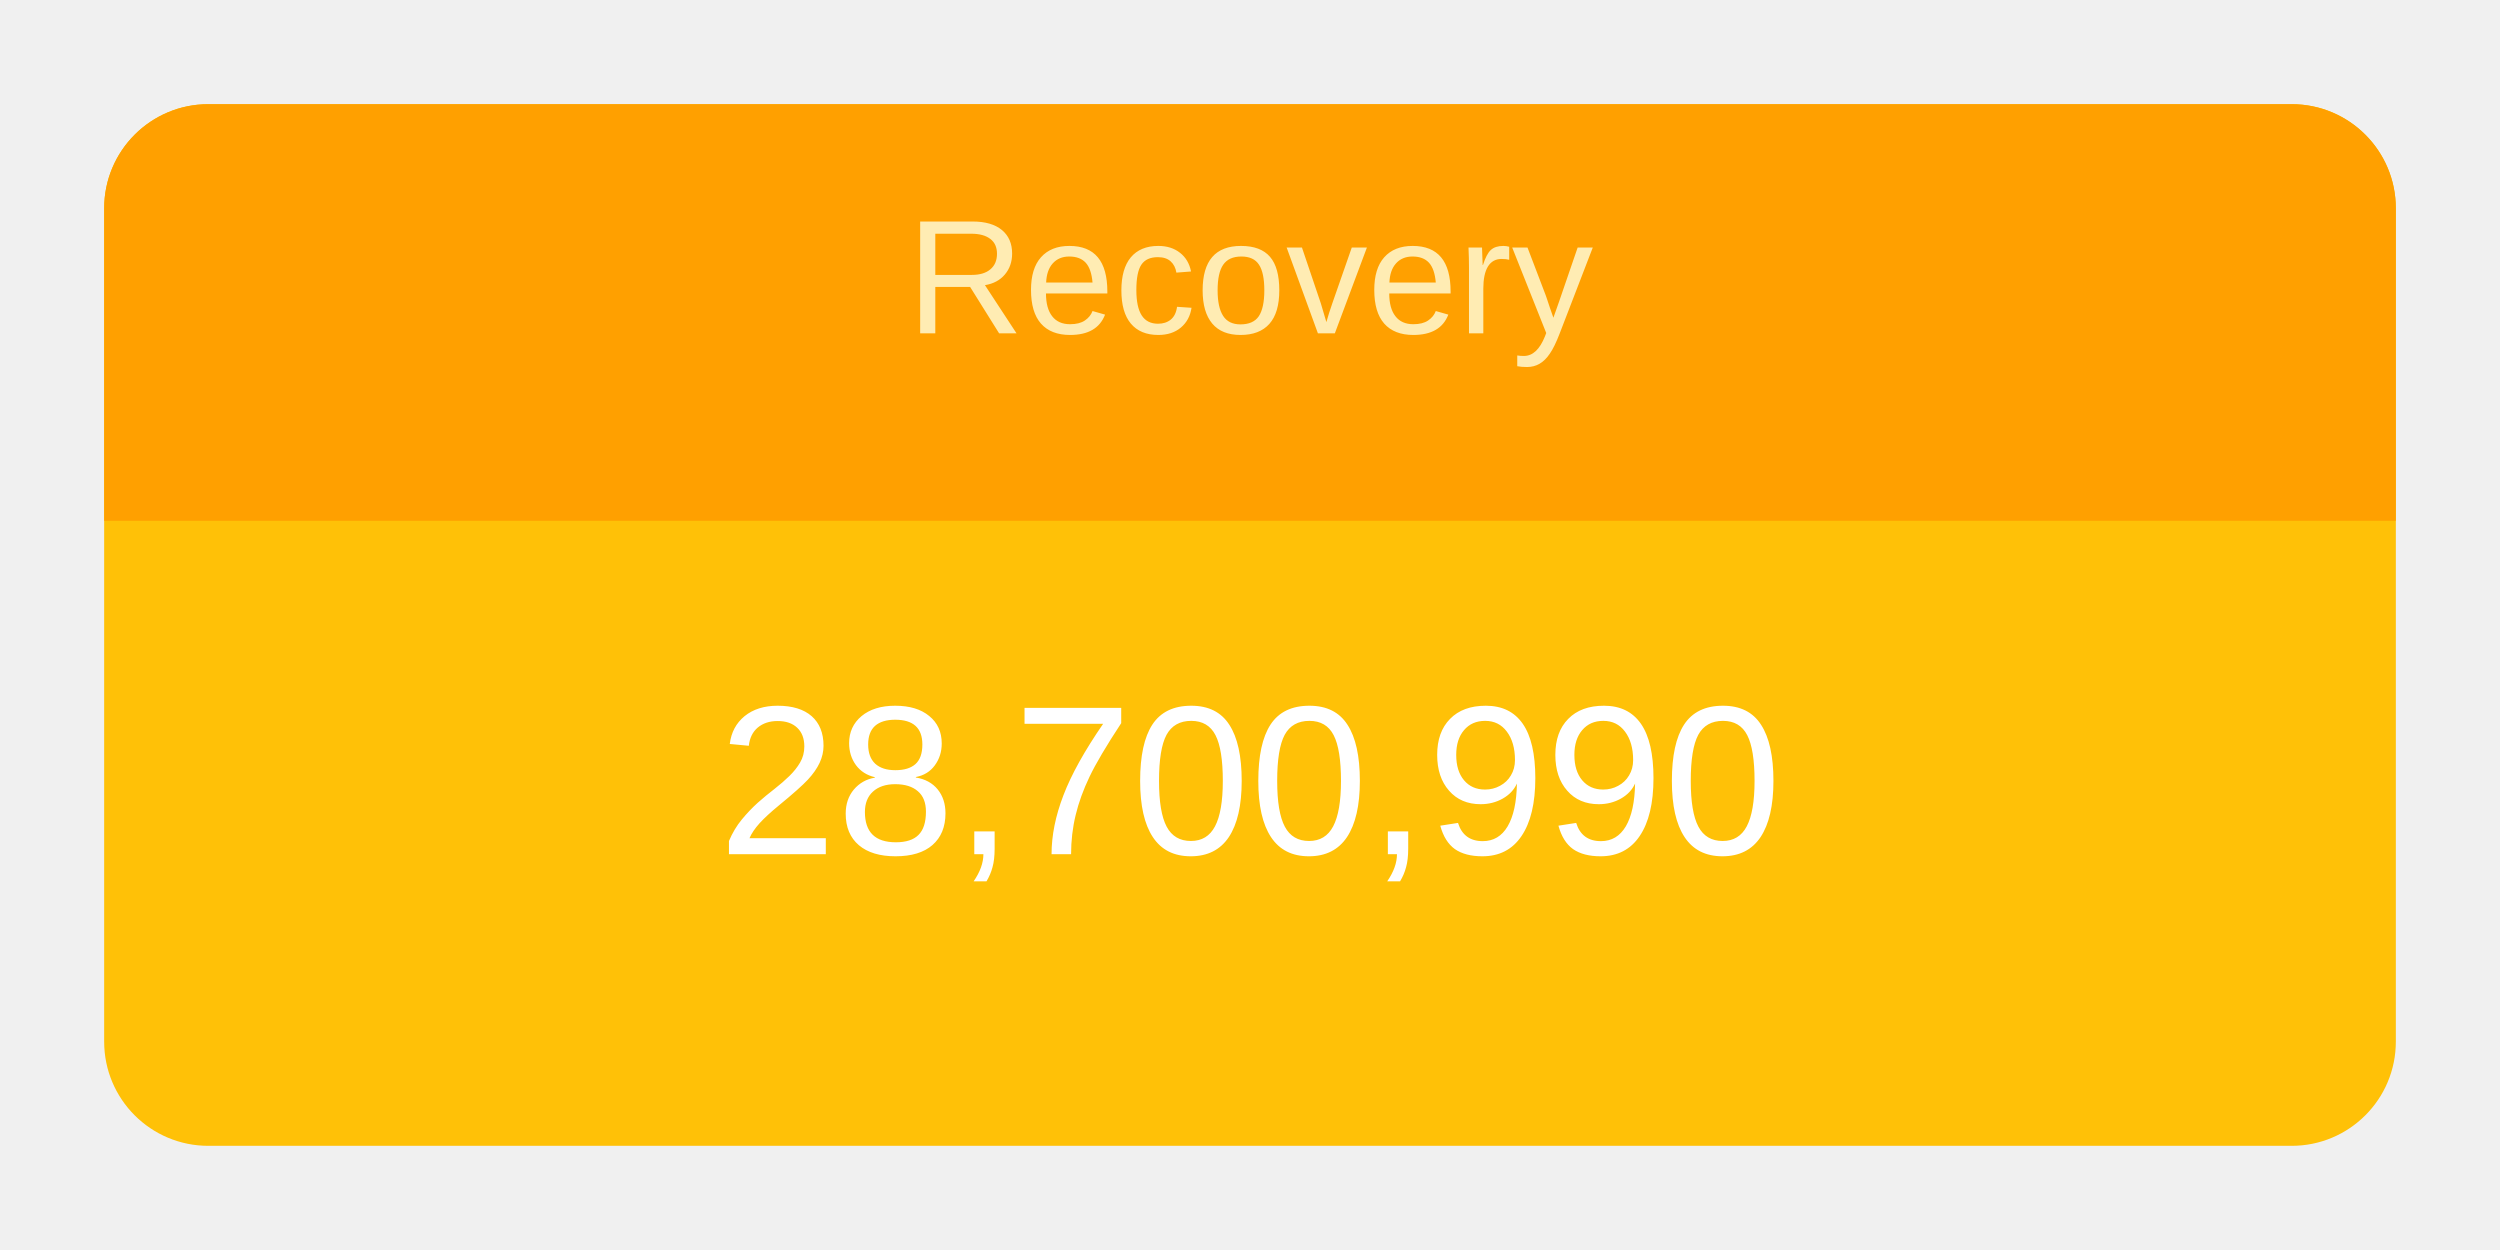
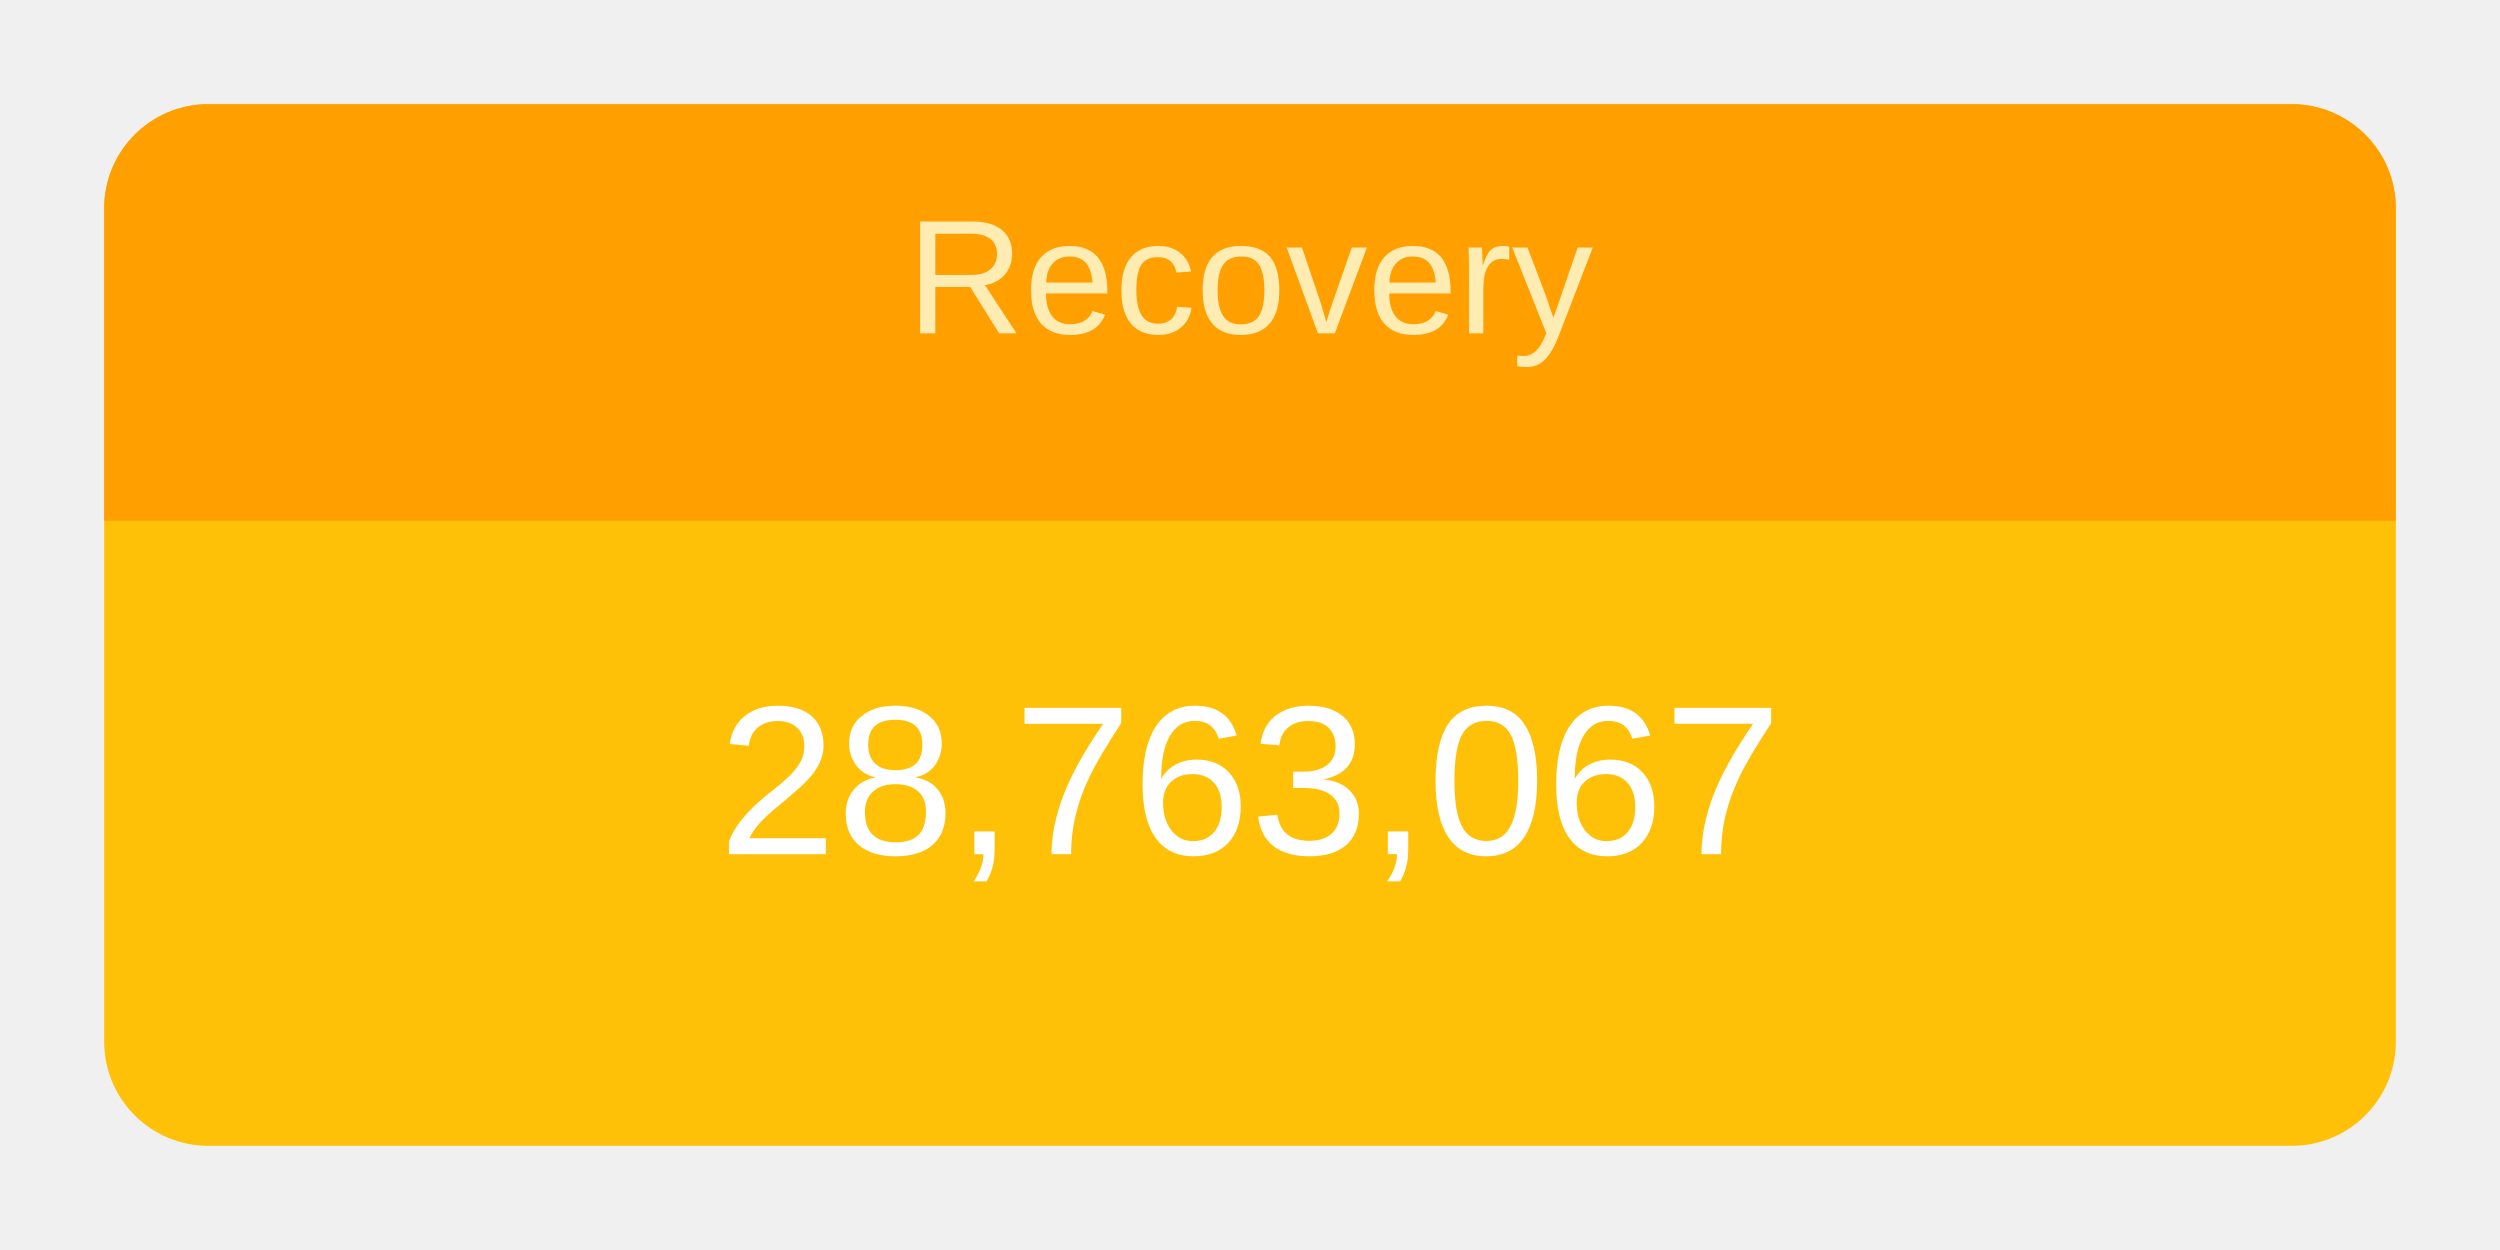
<svg xmlns="http://www.w3.org/2000/svg" height="120" viewBox="" width="240">
  <g transform="translate(10,10)">
    <rect rx="10" ry="10" width="220" height="100" style="fill: #ffc107; stroke-width: 5;" />
    <svg width="220" height="100">
      <text x="50%" y="72%" alignment-baseline="middle" text-anchor="middle" fill="white" font-size="1.7em" font-family="Arial, Helvetica, sans-serif">
-         28,700,990
+         28,763,067
      </text>
    </svg>
    <path fill="#FFA000" d=" M 210 0              a 10 10 0 0 1 10 10              v 30             h-220             v-30             a 10 10 0 0 1 10 -10" />
    <svg width="220" height="40">
      <text x="50%" y="55%" alignment-baseline="middle" text-anchor="middle" fill="#FFECB3" font-size="1.3em" font-family="Arial, Helvetica, sans-serif">
        Recovery
      </text>
    </svg>
  </g>
</svg>
